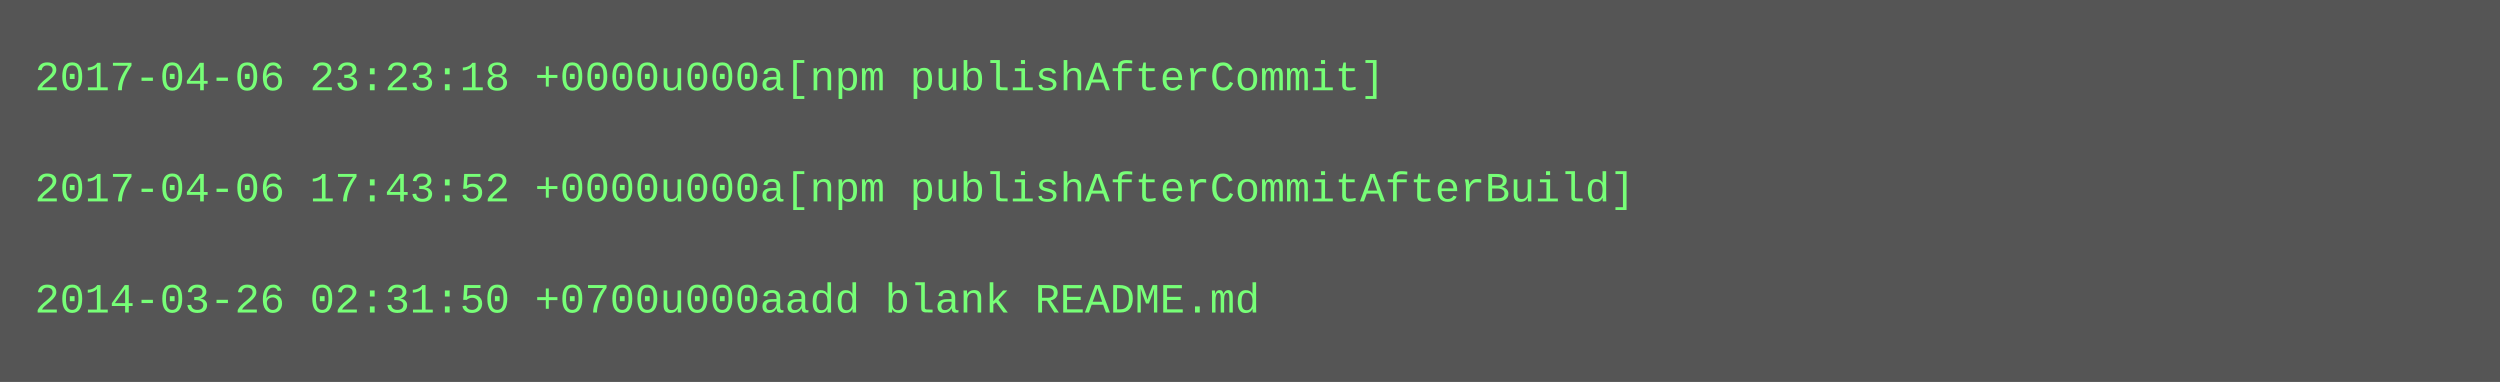
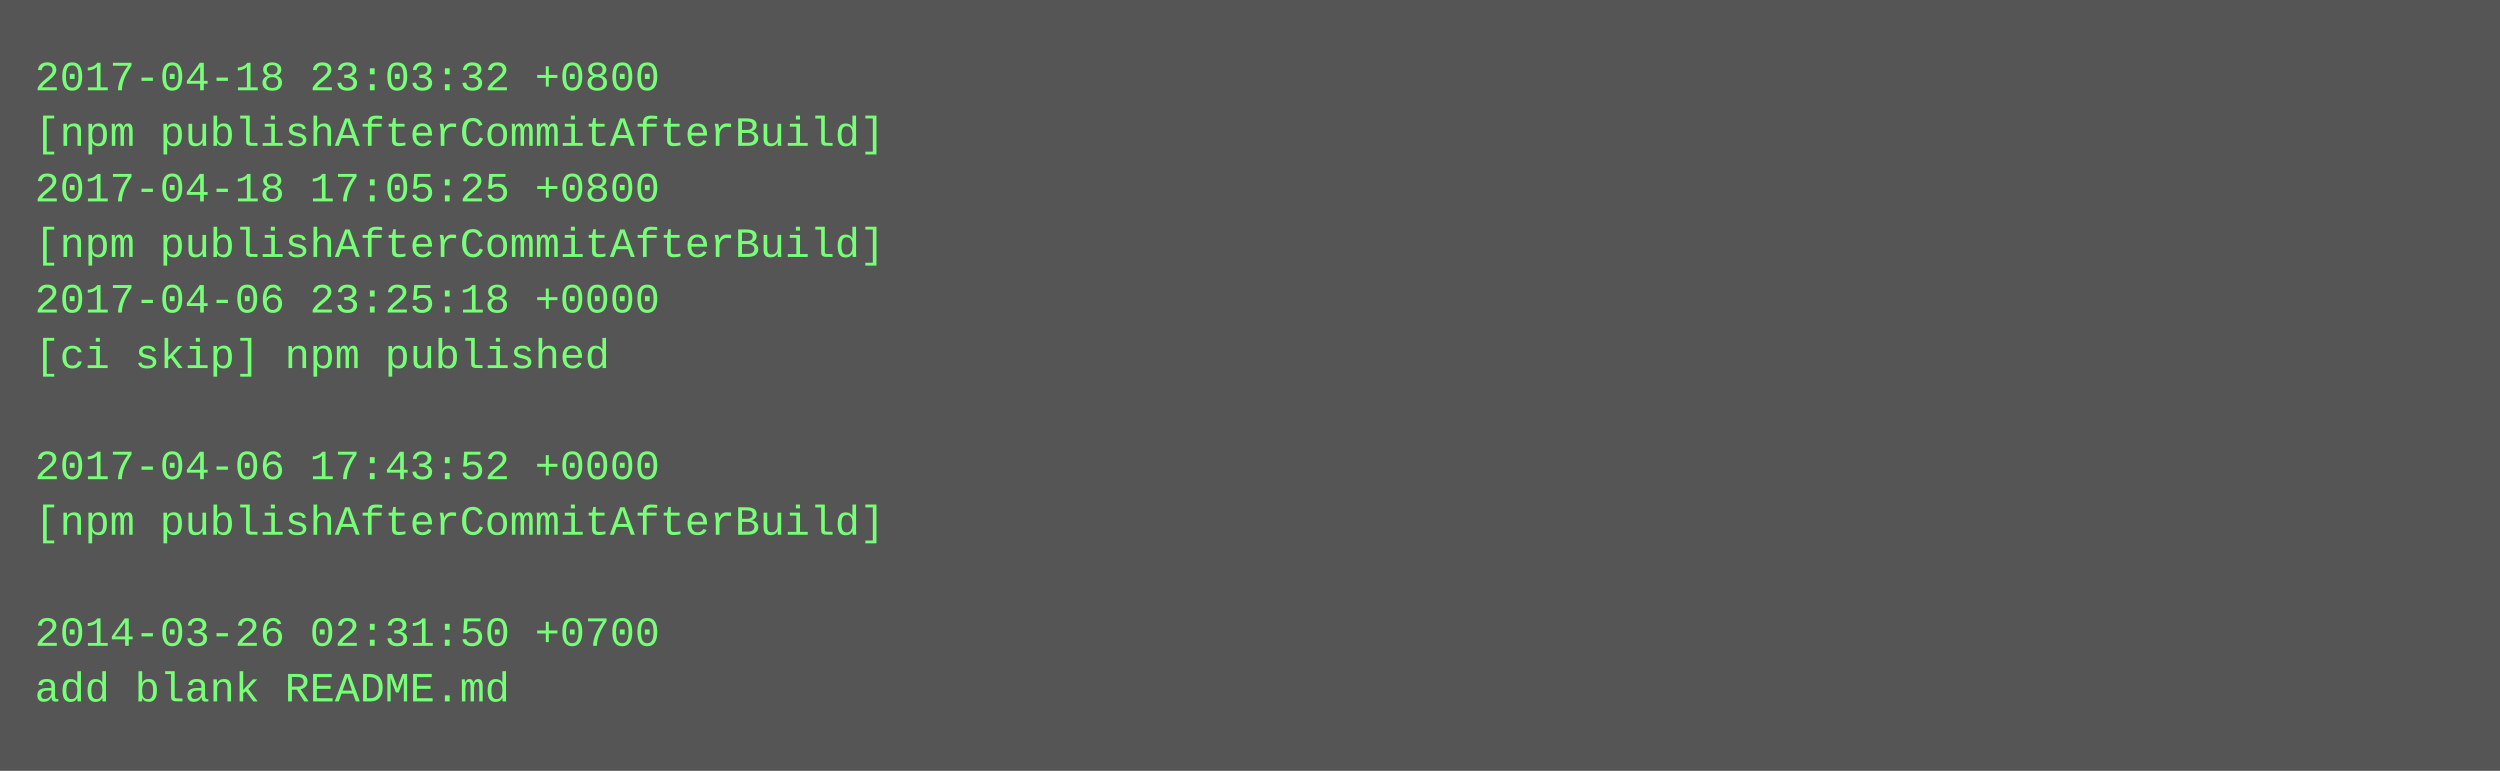
- <svg xmlns="http://www.w3.org/2000/svg" height="110" width="720">
-   <rect height="110" fill="#555" width="720" />
+ <svg xmlns="http://www.w3.org/2000/svg" height="222" width="720">
+   <rect height="222" fill="#555" width="720" />
  <text fill="#7f7" font-family="Courier New" font-size="12" xml:space="preserve">
-     <tspan x="10" y="26">2017-04-06 23:23:18 +0000u000a[npm publishAfterCommit]</tspan>
-     <tspan x="10" y="42" />
-     <tspan x="10" y="58">2017-04-06 17:43:52 +0000u000a[npm publishAfterCommitAfterBuild]</tspan>
-     <tspan x="10" y="74" />
-     <tspan x="10" y="90">2014-03-26 02:31:50 +0700u000aadd blank README.md</tspan>
+     <tspan x="10" y="26">2017-04-18 23:03:32 +0800</tspan>
+     <tspan x="10" y="42">[npm publishAfterCommitAfterBuild]</tspan>
+     <tspan x="10" y="58">2017-04-18 17:05:25 +0800</tspan>
+     <tspan x="10" y="74">[npm publishAfterCommitAfterBuild]</tspan>
+     <tspan x="10" y="90">2017-04-06 23:25:18 +0000</tspan>
+     <tspan x="10" y="106">[ci skip] npm published</tspan>
+     <tspan x="10" y="122" />
+     <tspan x="10" y="138">2017-04-06 17:43:52 +0000</tspan>
+     <tspan x="10" y="154">[npm publishAfterCommitAfterBuild]</tspan>
+     <tspan x="10" y="170" />
+     <tspan x="10" y="186">2014-03-26 02:31:50 +0700</tspan>
+     <tspan x="10" y="202">add blank README.md</tspan>
  </text>
</svg>
